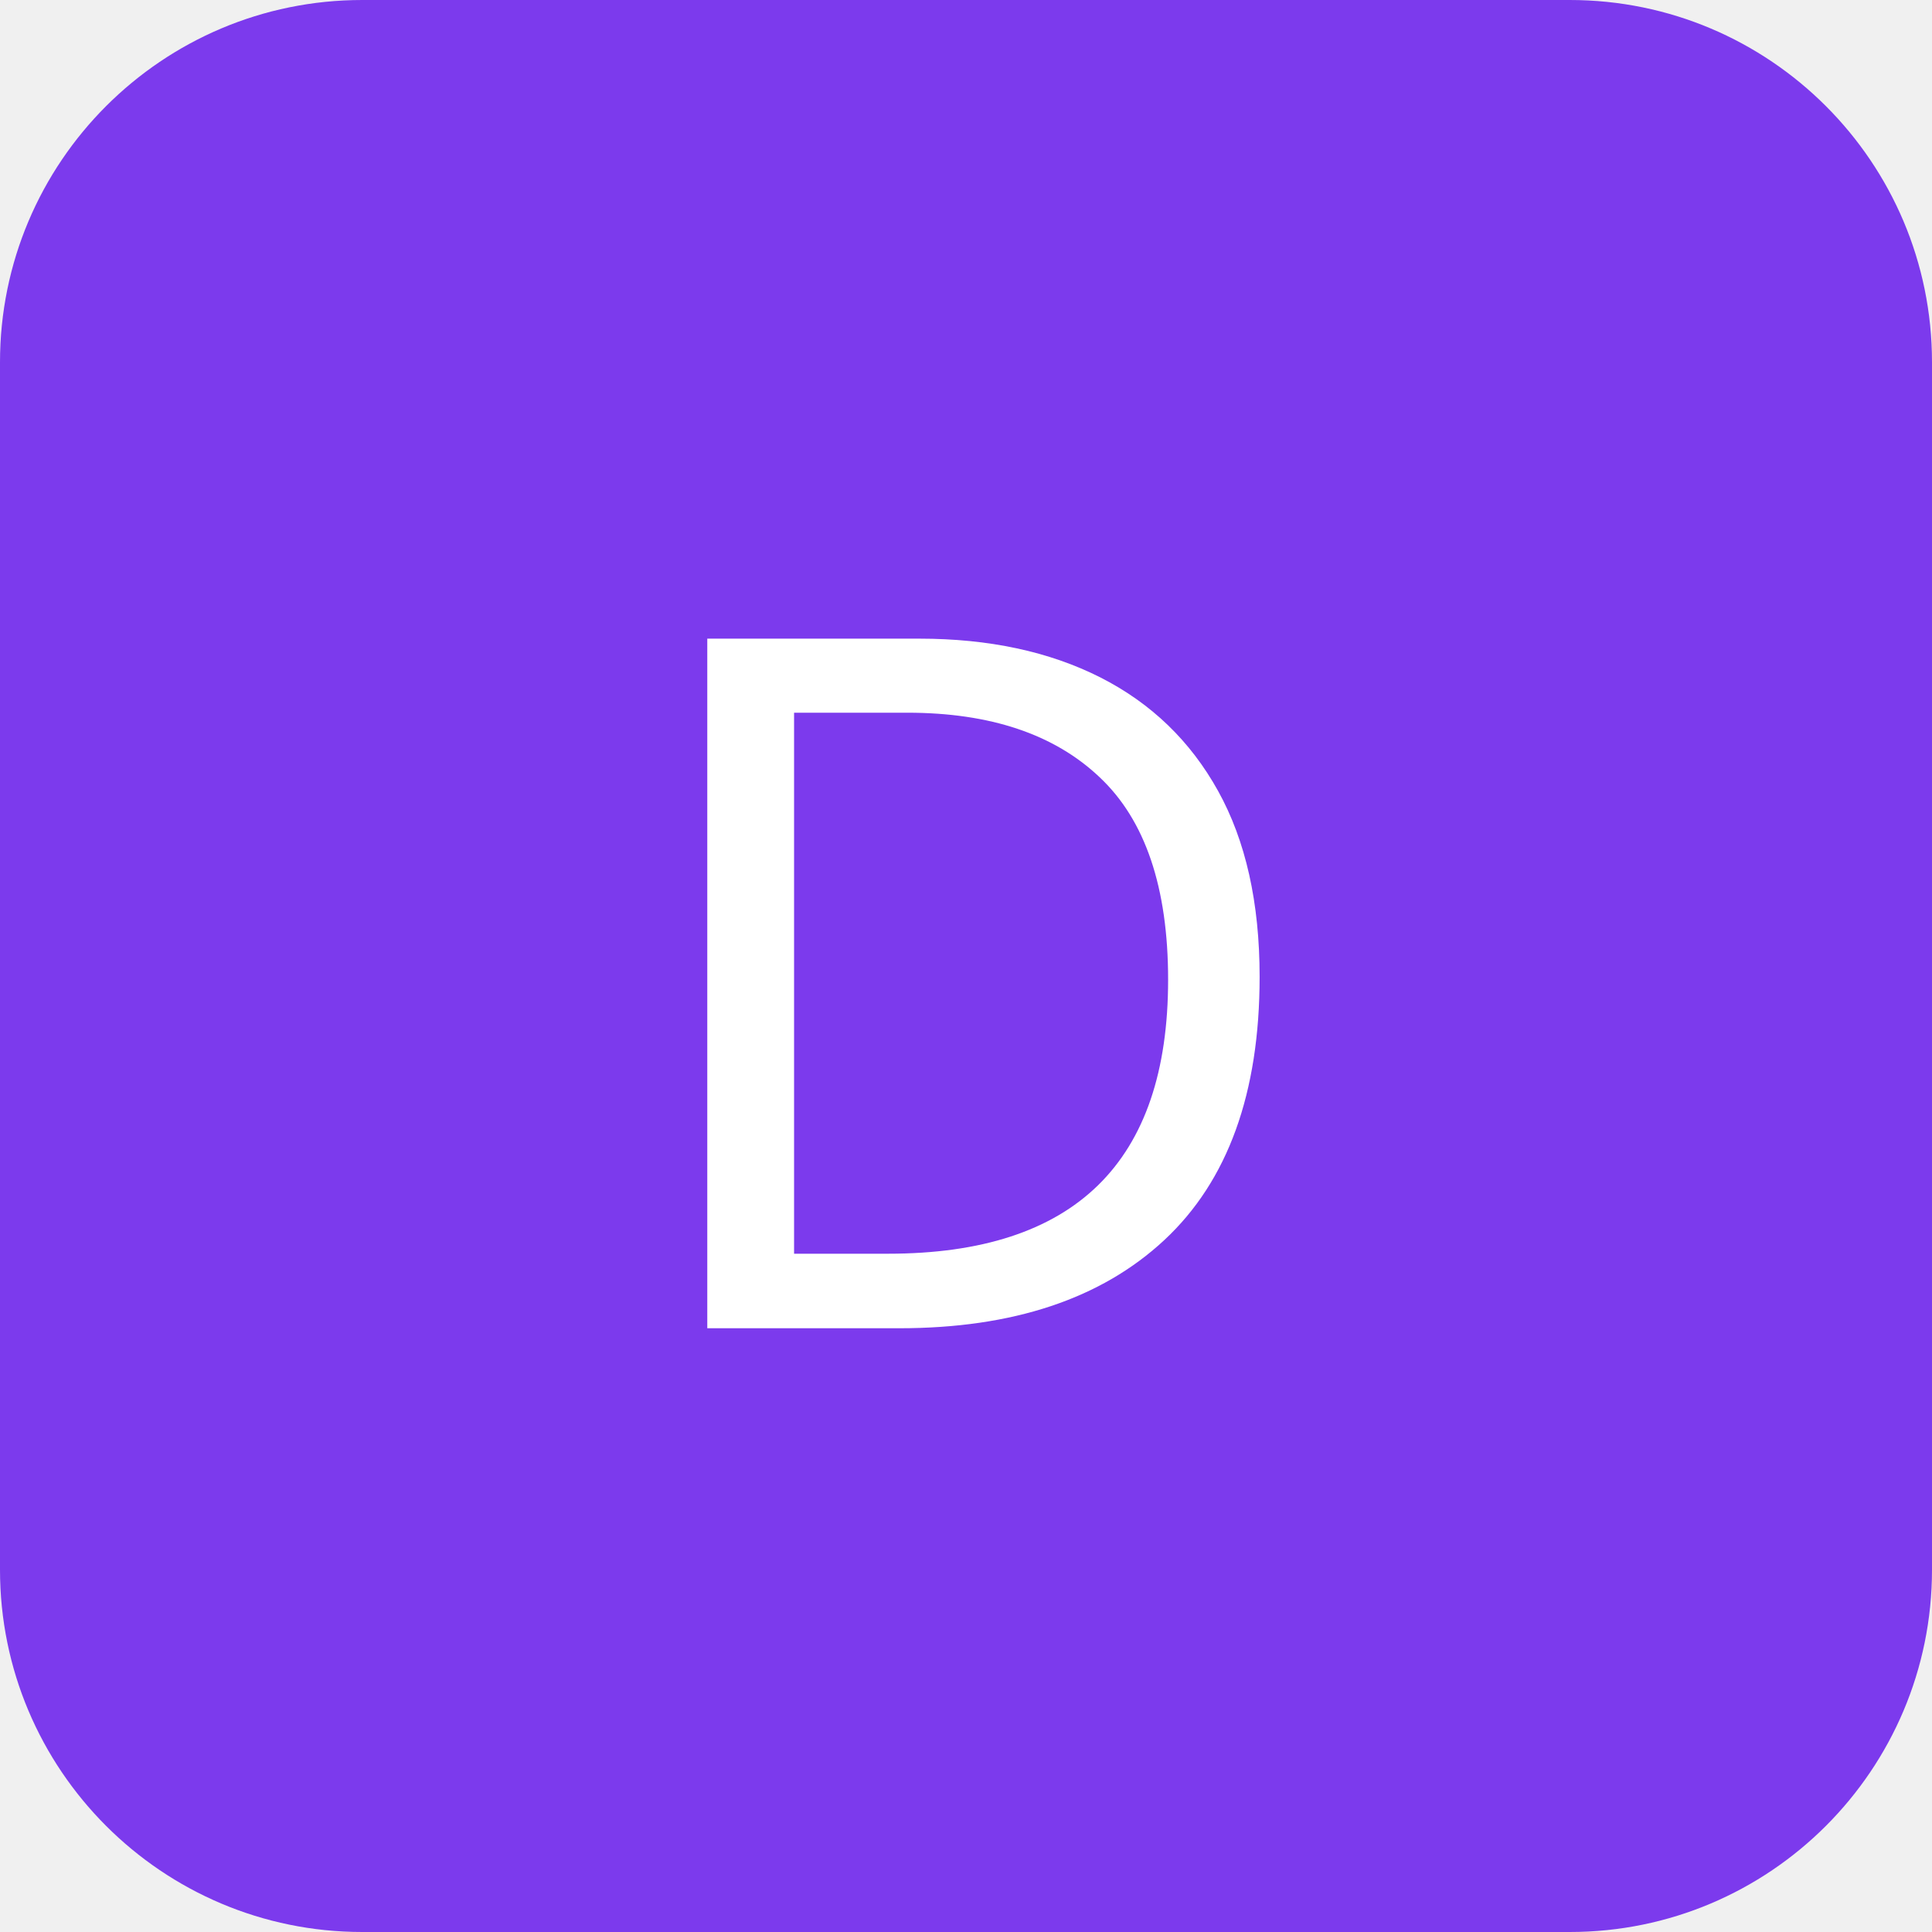
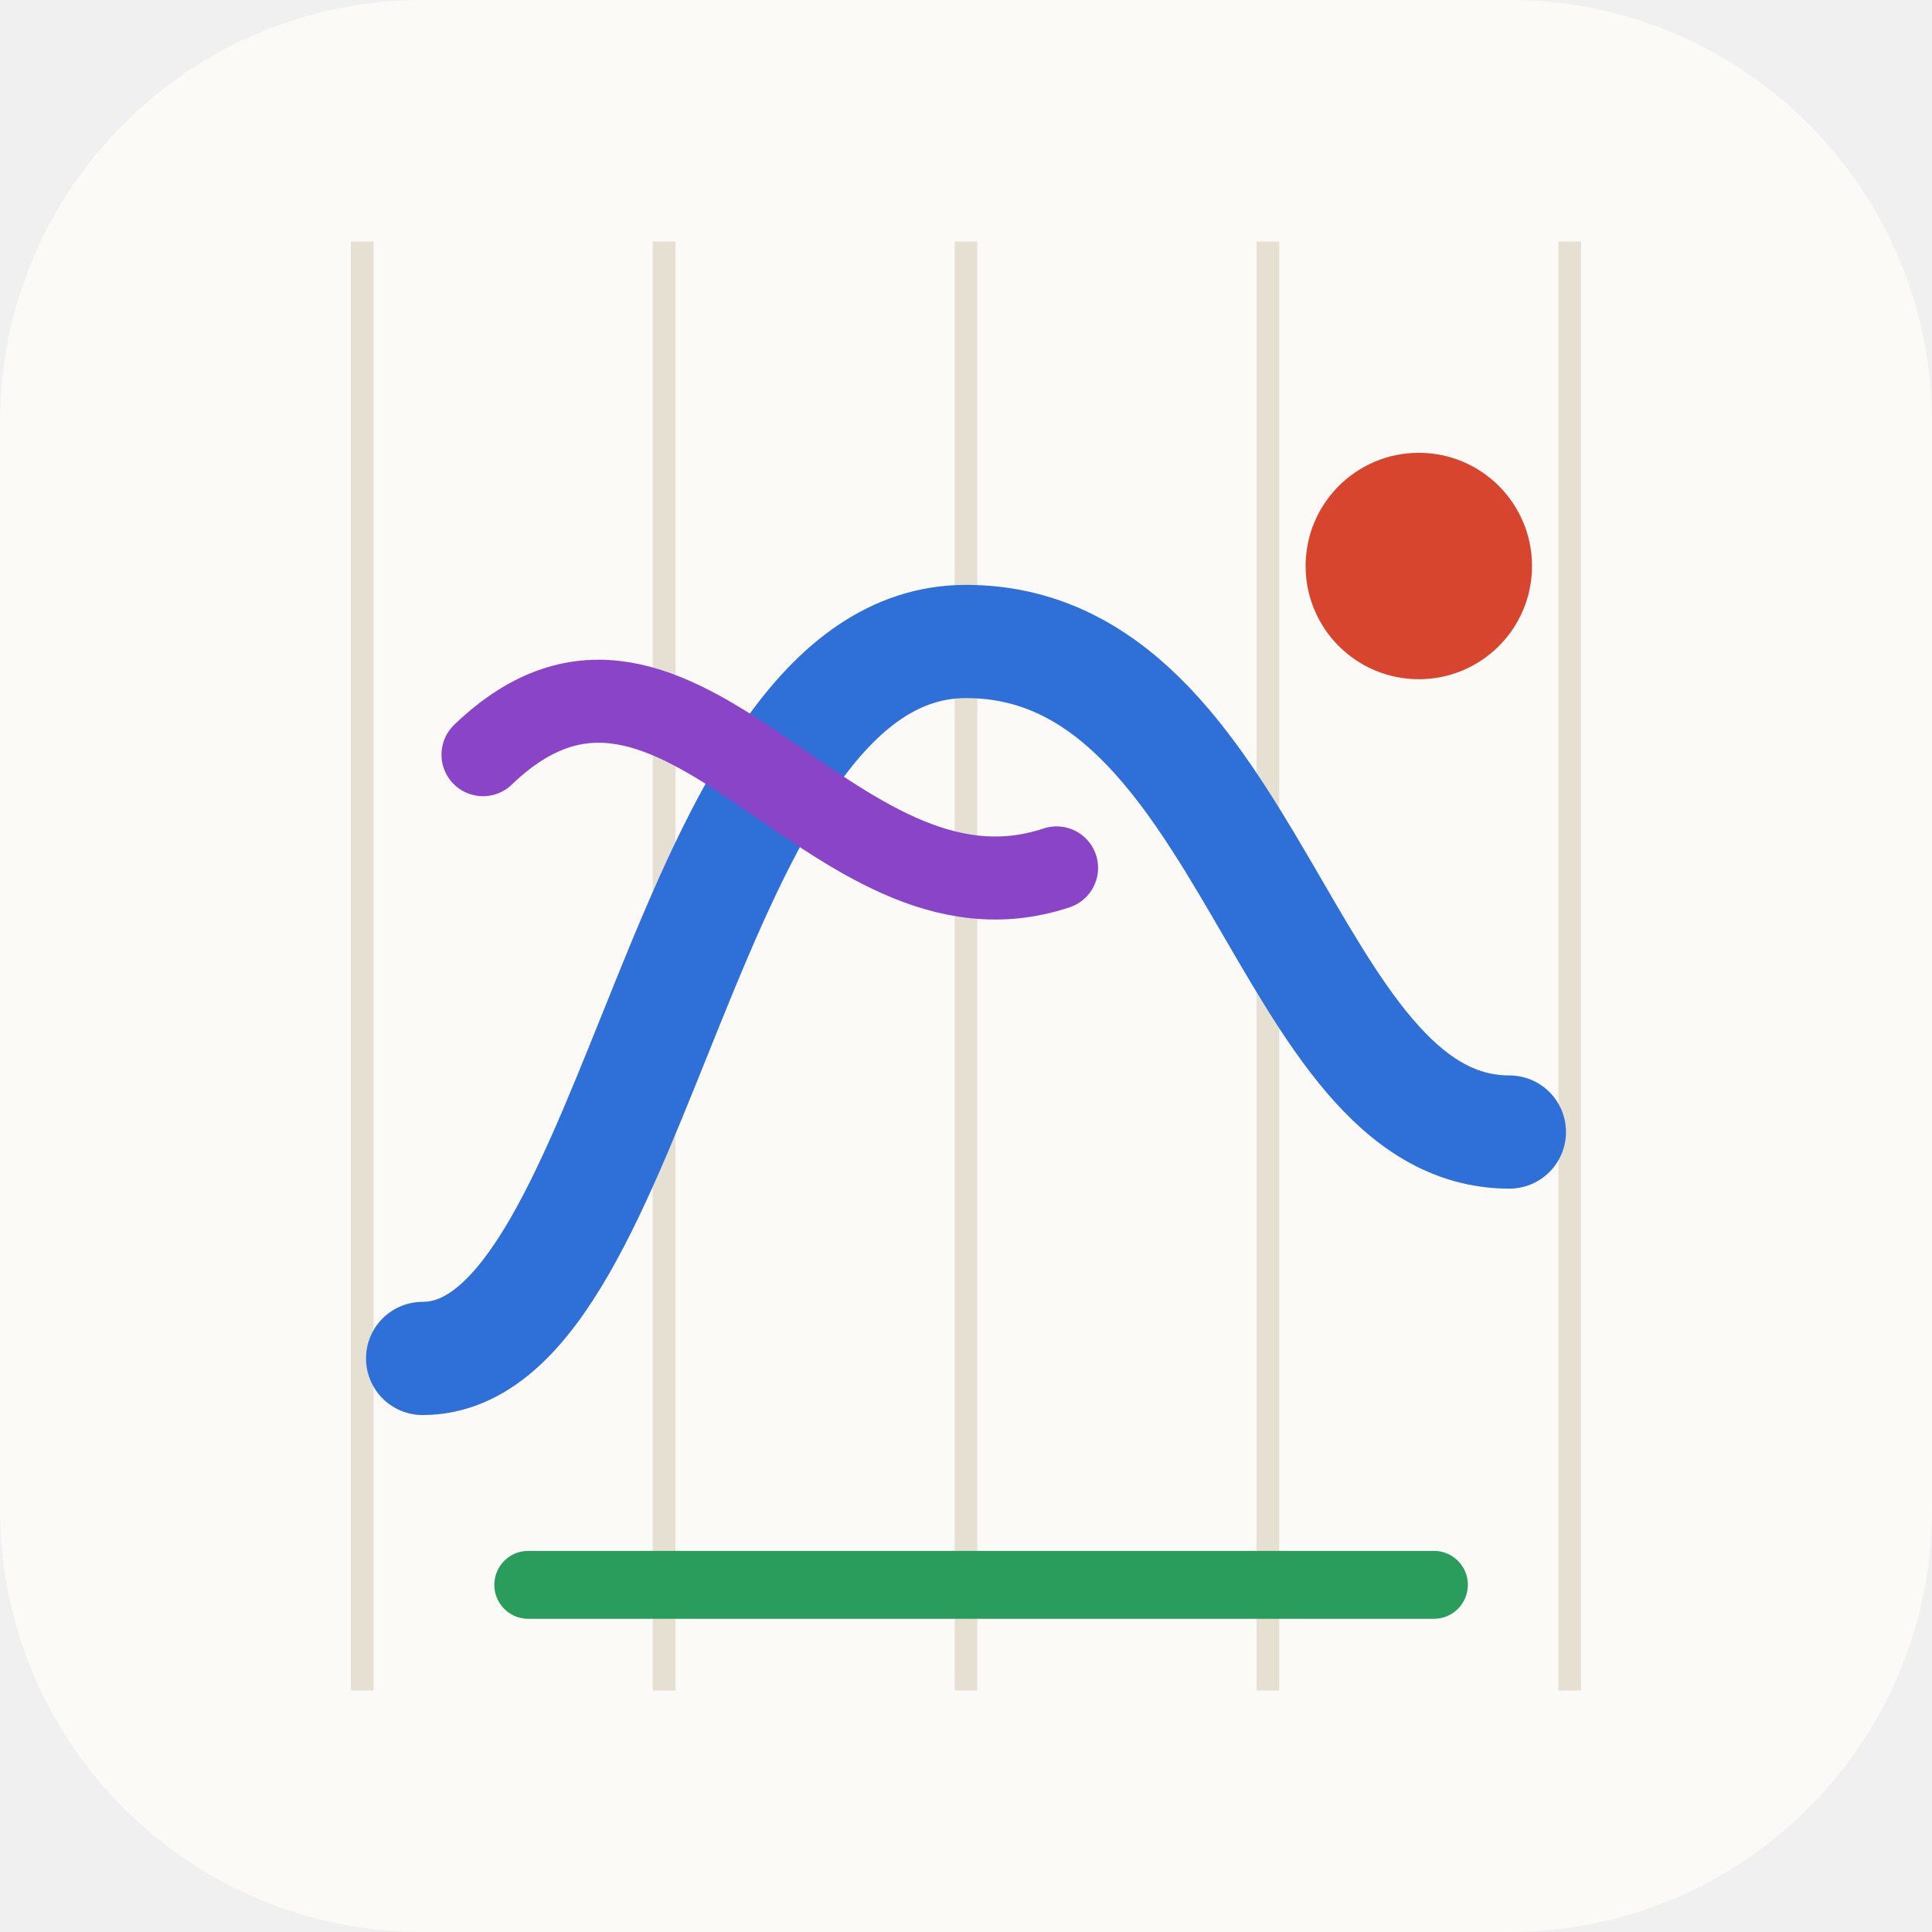
- <svg xmlns="http://www.w3.org/2000/svg" viewBox="0 0 64 64">
-   <rect width="64" height="64" rx="12" fill="#7c3aed" />
-   <text x="32" y="44" font-size="32" font-family="system-ui" fill="white" text-anchor="middle">D</text>
+ <svg xmlns="http://www.w3.org/2000/svg" viewBox="0 0 512 512">
+   <rect width="512" height="512" rx="112" fill="#fbfaf6" />
+   <g stroke="#e6e0d2" stroke-width="6">
+     <line x1="96" y1="64" x2="96" y2="448" />
+     <line x1="176" y1="64" x2="176" y2="448" />
+     <line x1="256" y1="64" x2="256" y2="448" />
+     <line x1="336" y1="64" x2="336" y2="448" />
+     <line x1="416" y1="64" x2="416" y2="448" />
+   </g>
+   <g fill="none" stroke-linecap="round">
+     <path d="M112 360 C 170 360 180 170 256 170 S 340 300 400 300" stroke="#2f6fd8" stroke-width="30" />
+     <path d="M128 200 C 180 150 220 250 280 230" stroke="#8a44c8" stroke-width="22" />
+     <path d="M140 420 L 380 420" stroke="#2a9d5c" stroke-width="18" />
+   </g>
+   <circle cx="376" cy="150" r="30" fill="#d8452f" />
</svg>
